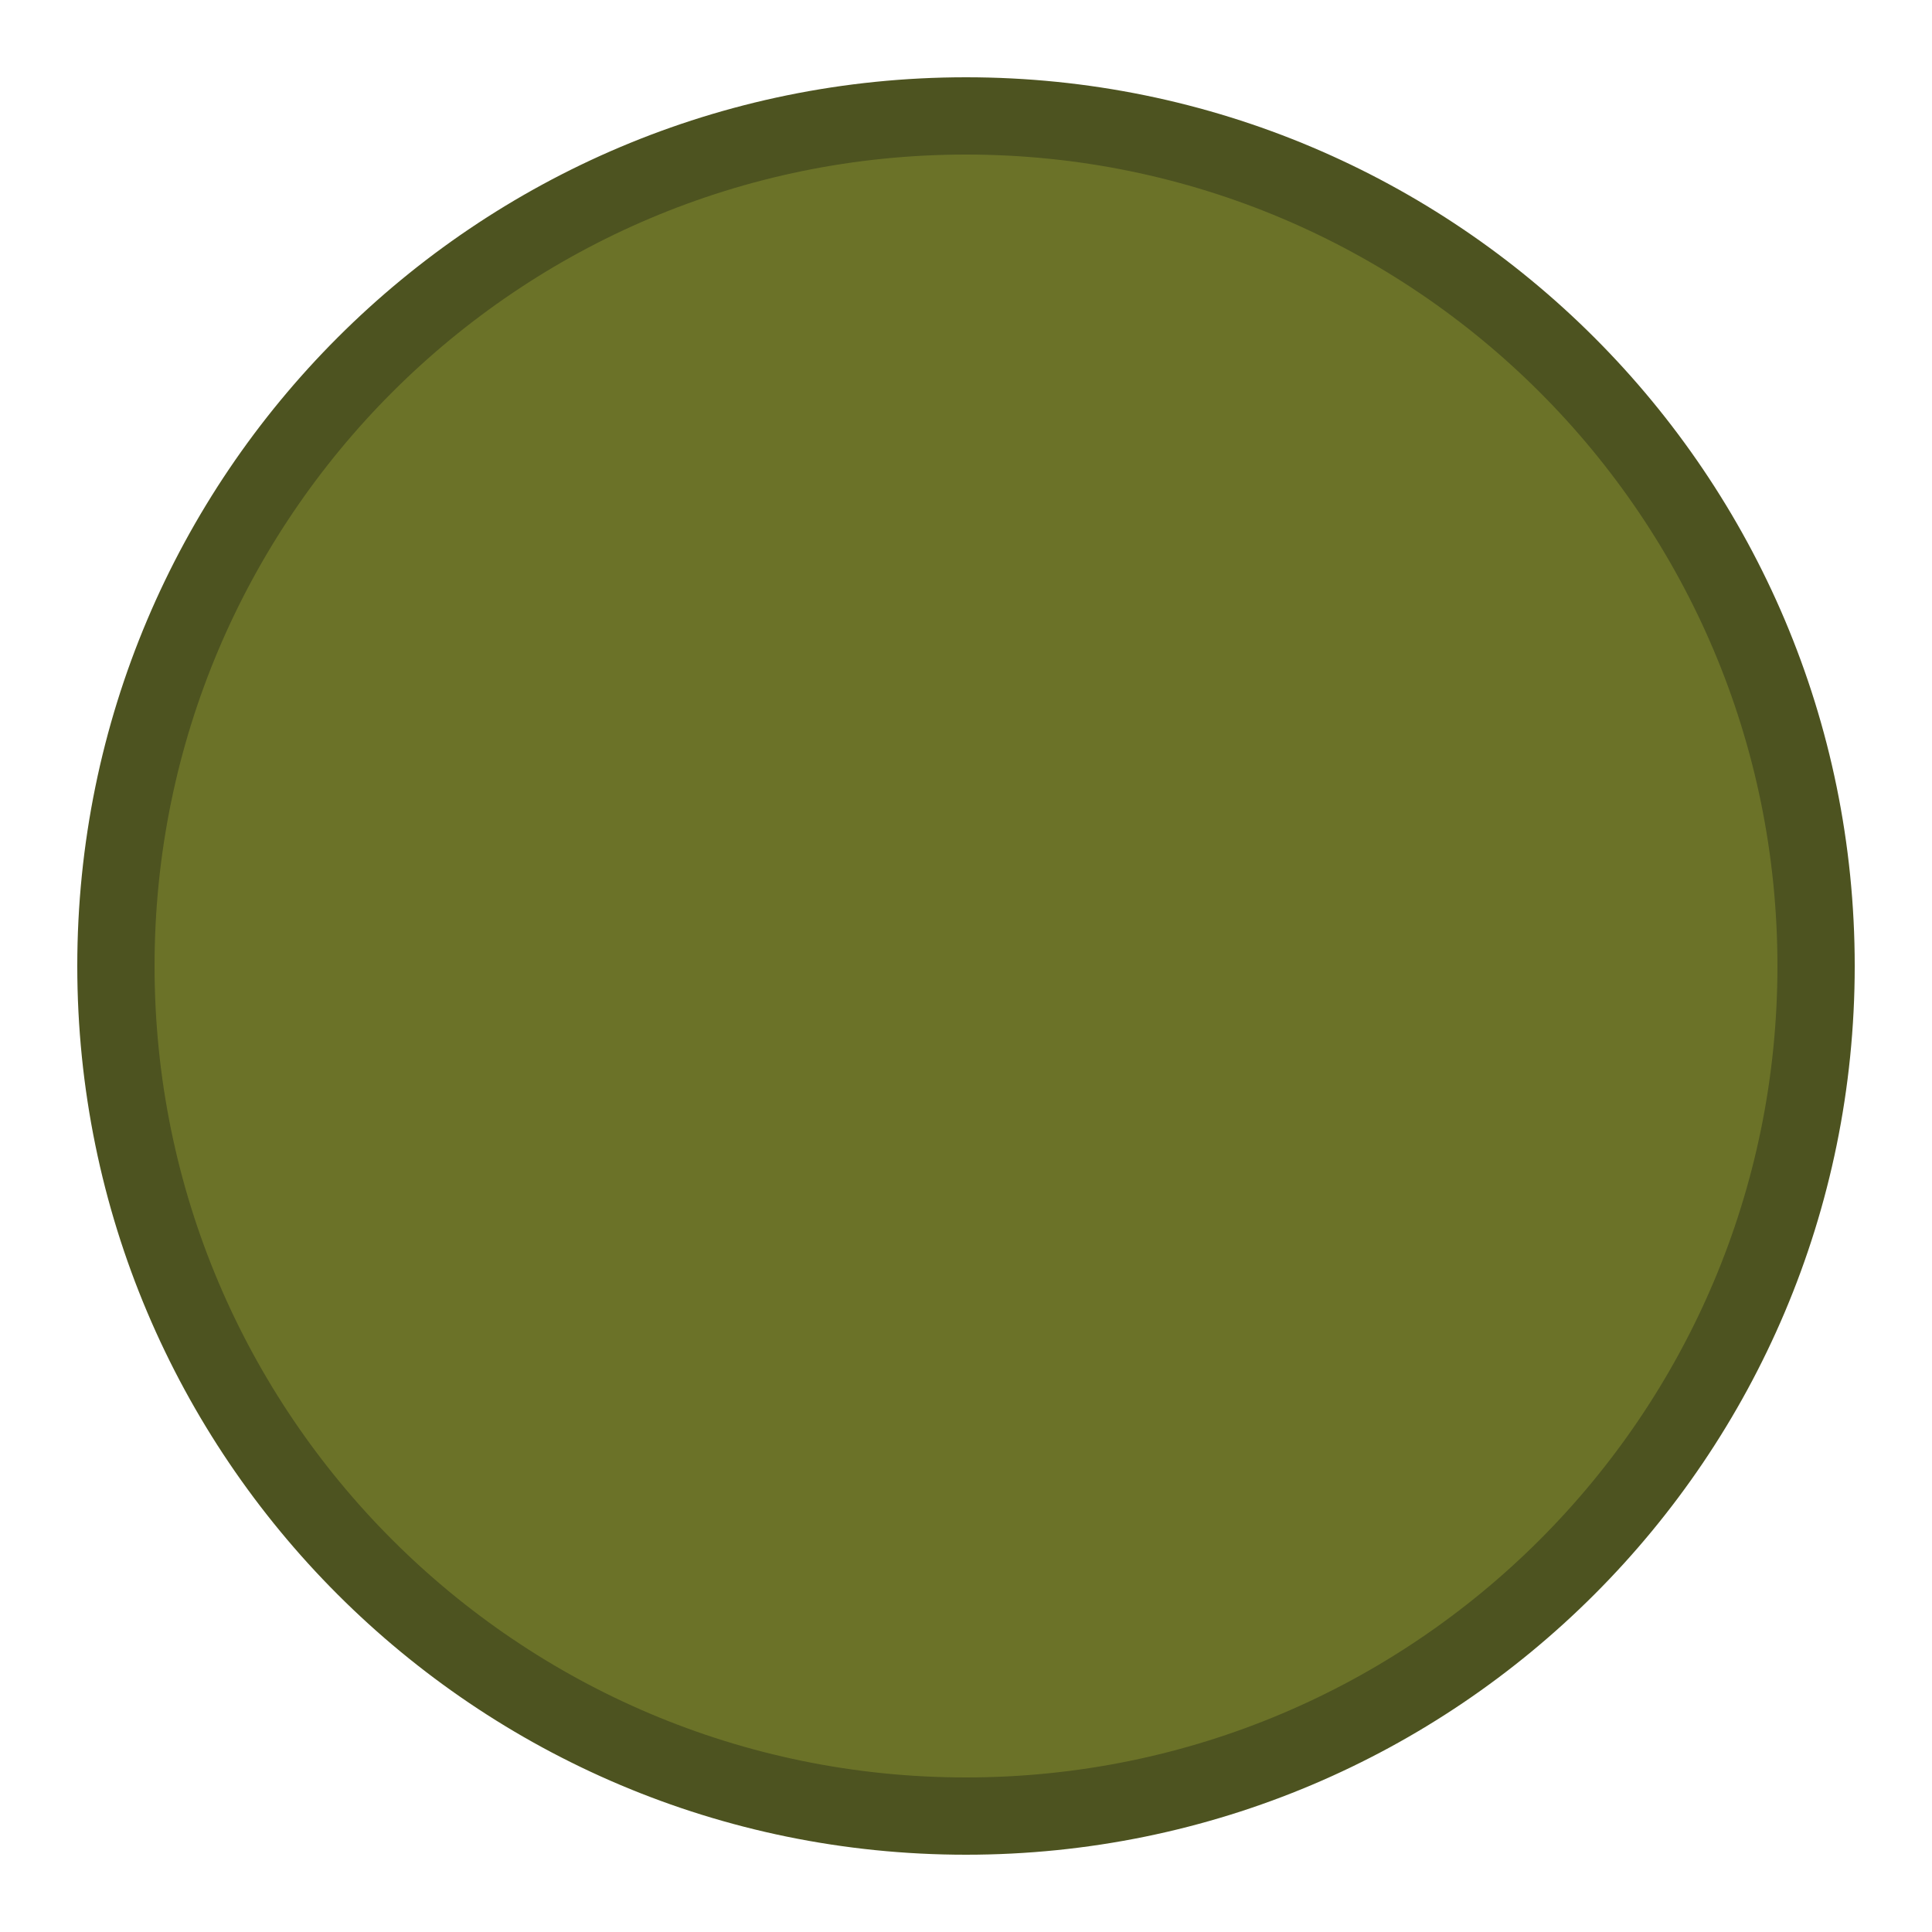
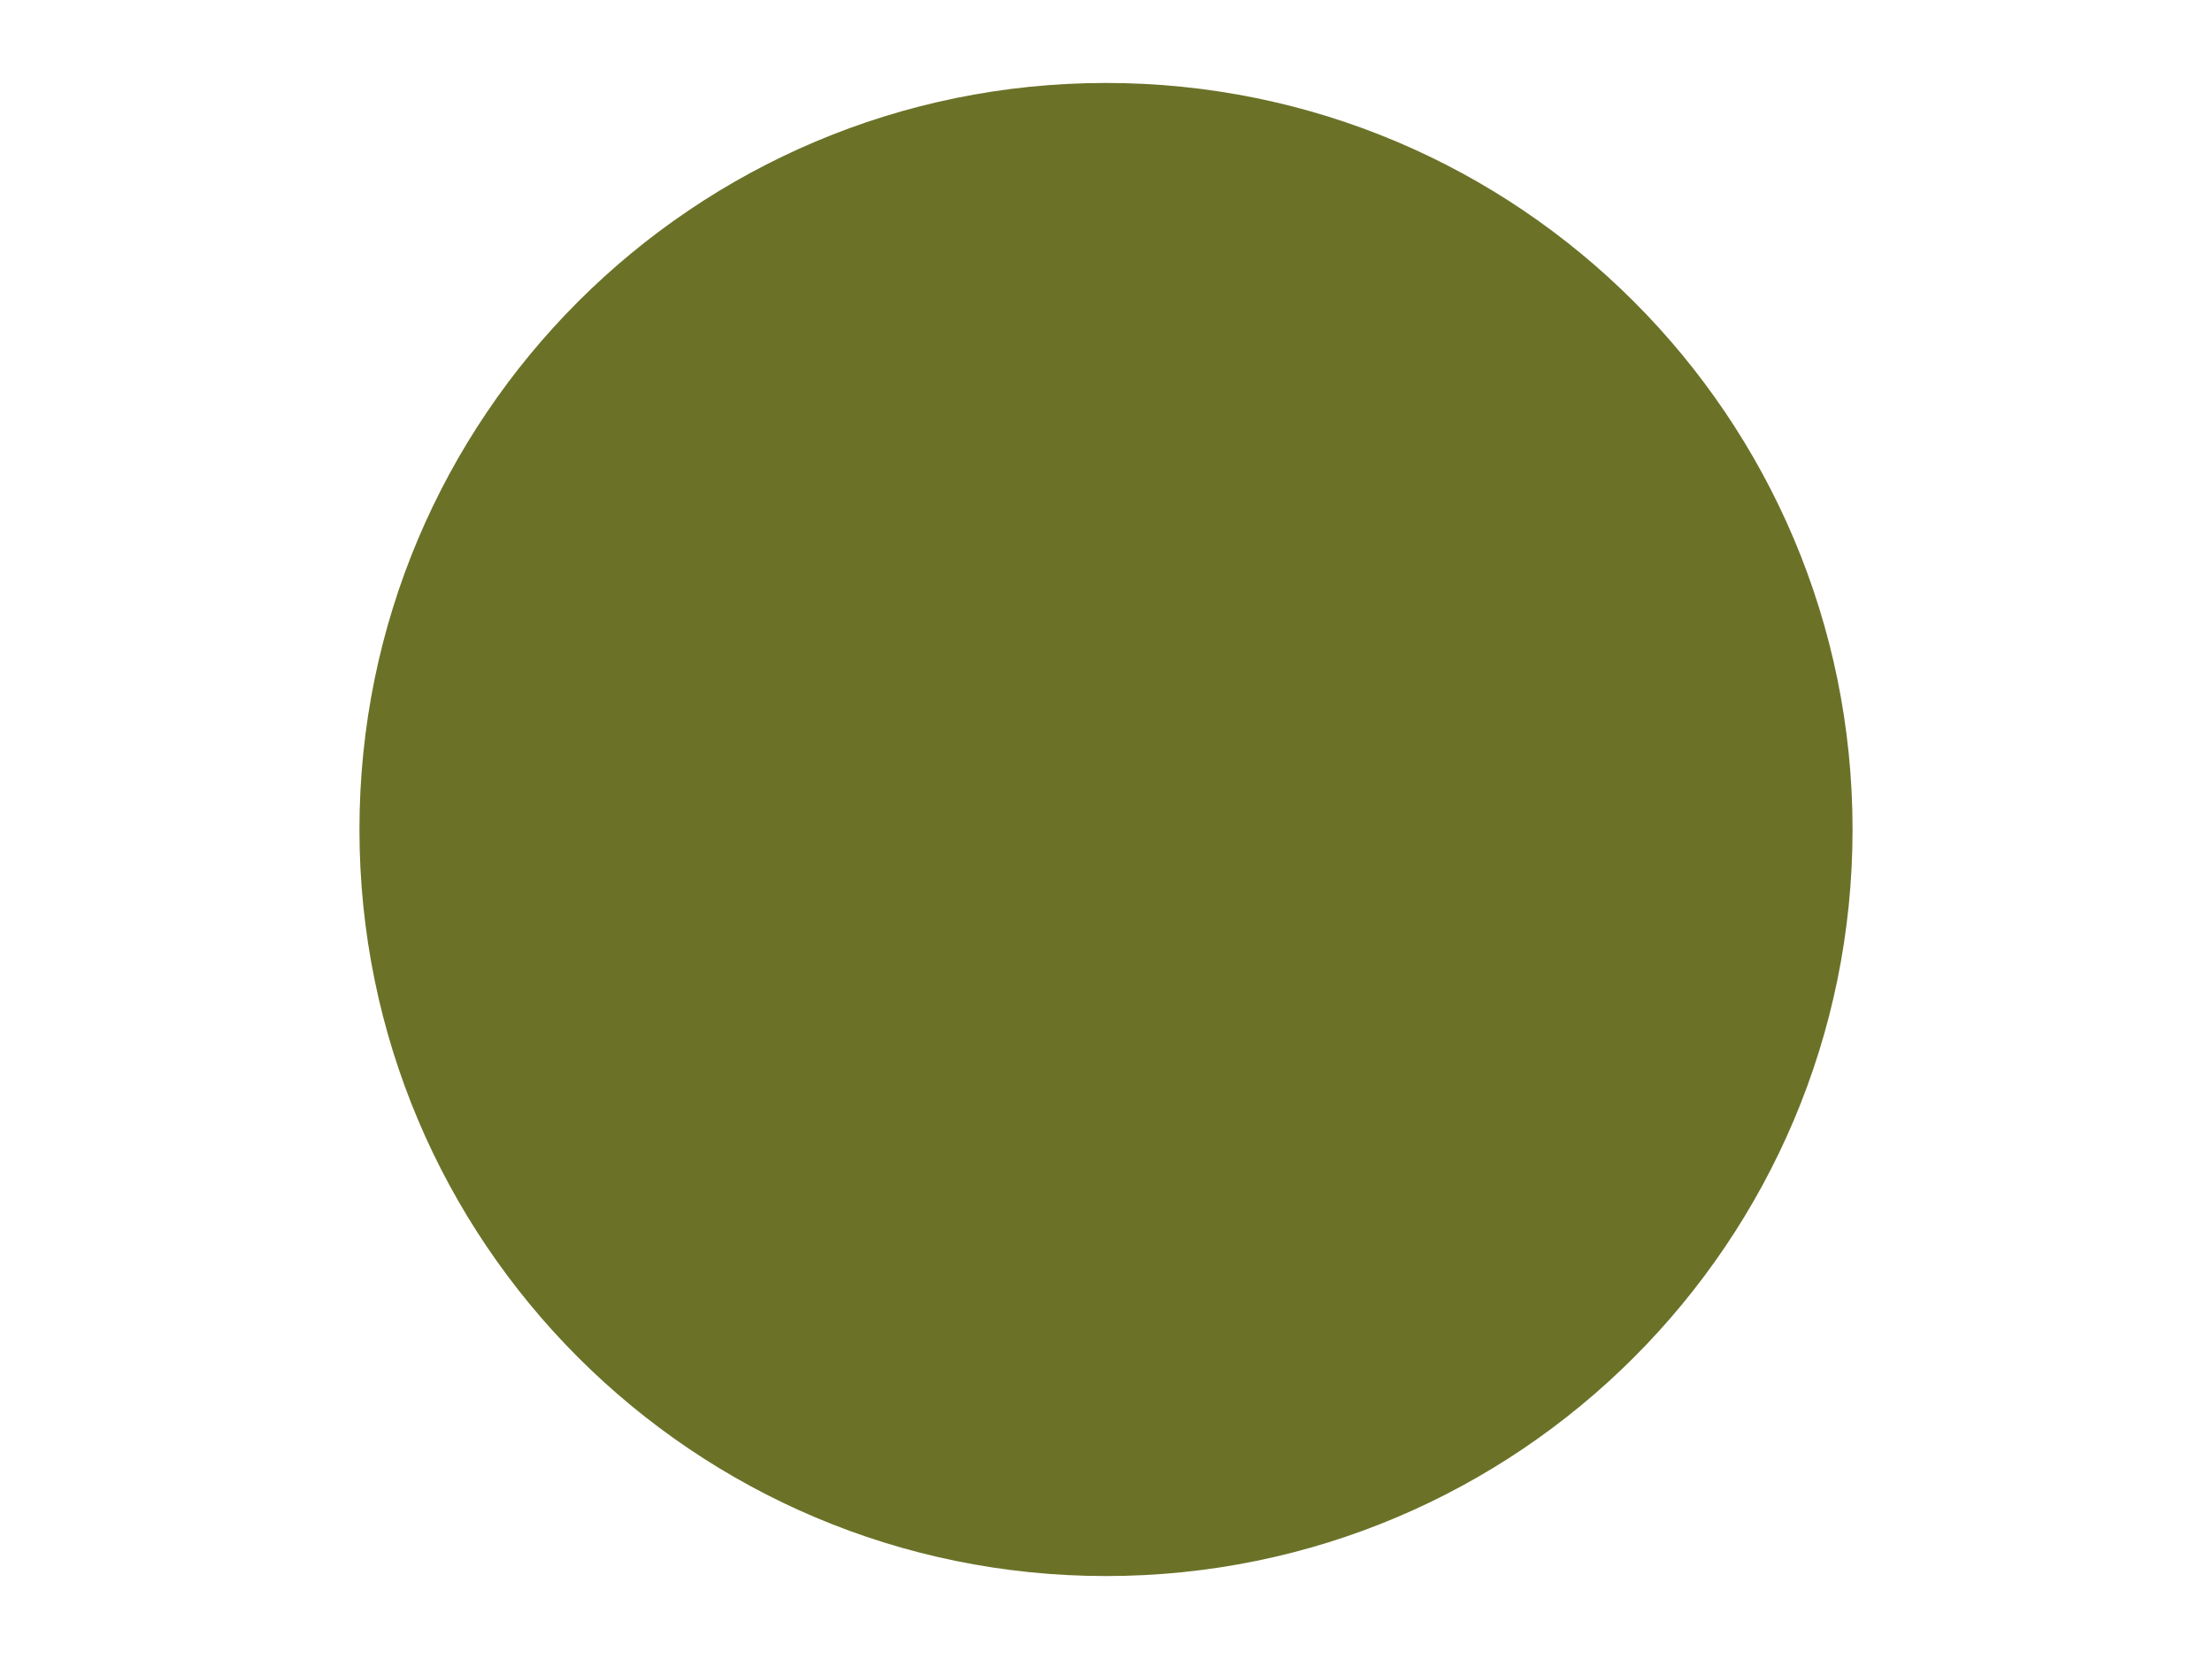
- <svg xmlns="http://www.w3.org/2000/svg" viewBox="0 0 100 100">
-   <circle cx="50" cy="50" r="44" fill="#6B7228" stroke="#4D5320" stroke-width="4" />
+ <svg xmlns="http://www.w3.org/2000/svg" viewBox="0 0 800 600">
+   <circle cx="400" cy="300" r="270" fill="#6B7228" />
</svg>
